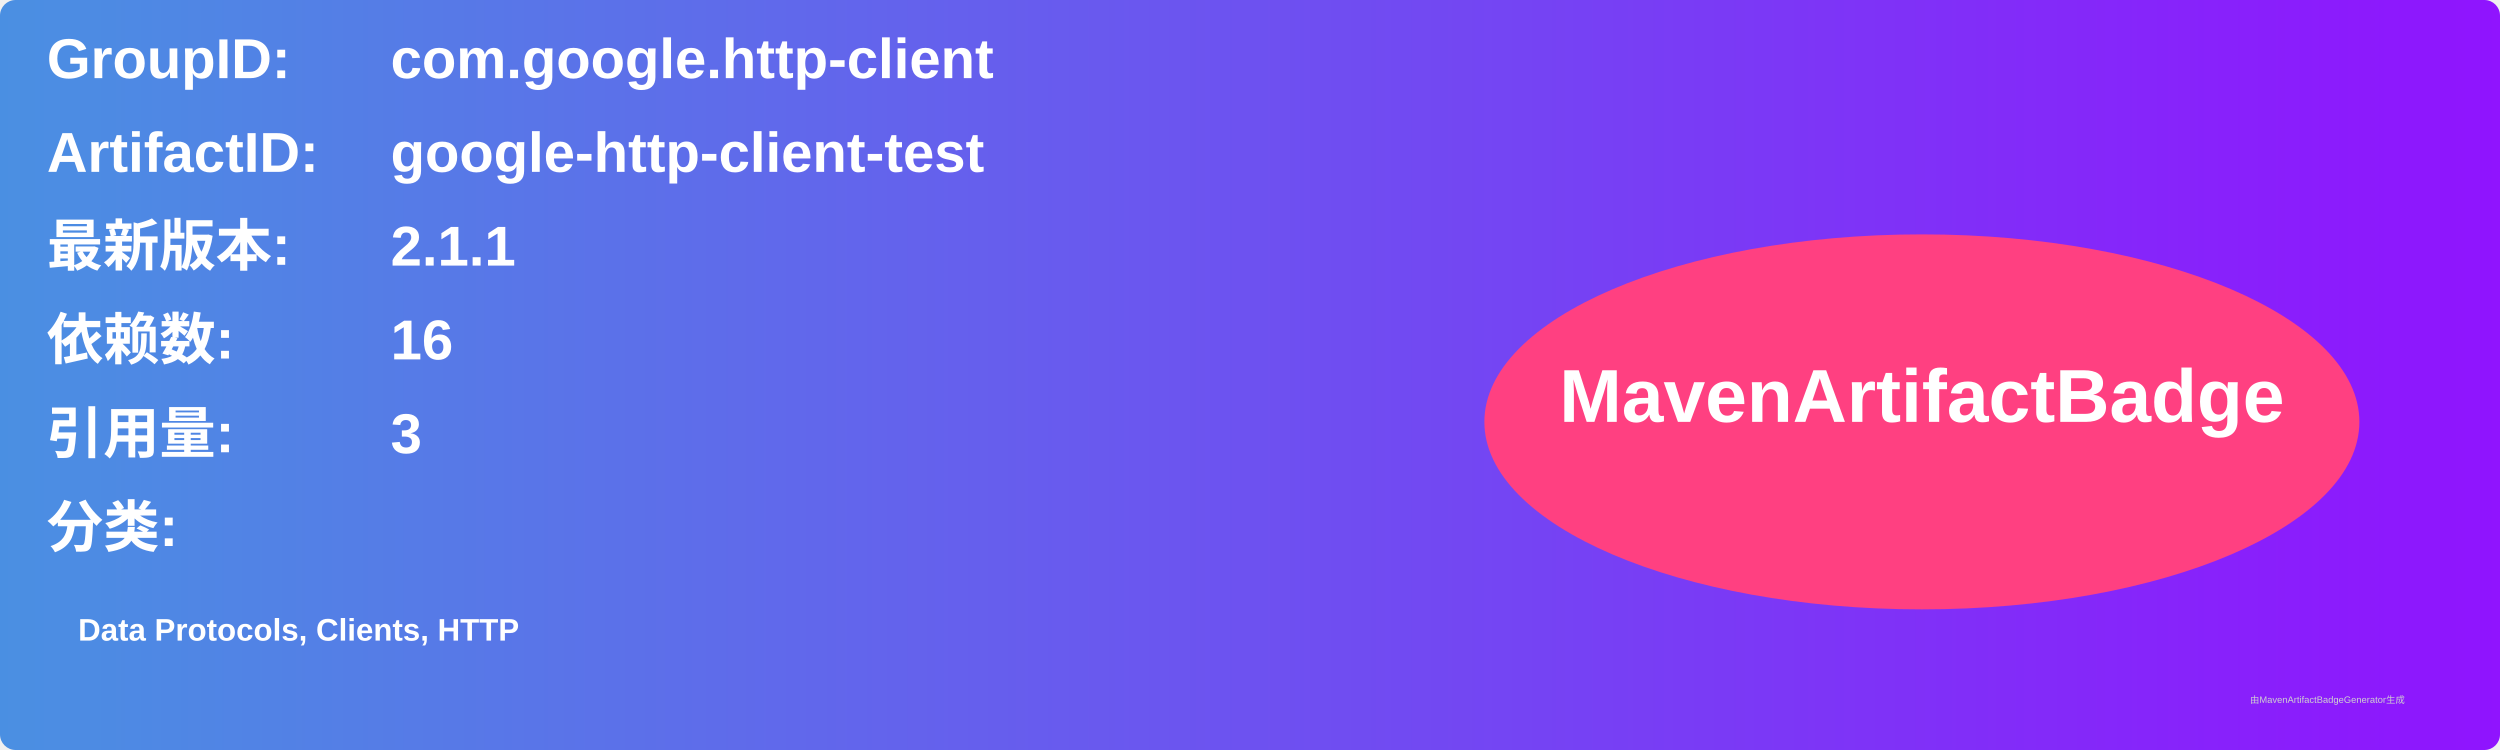
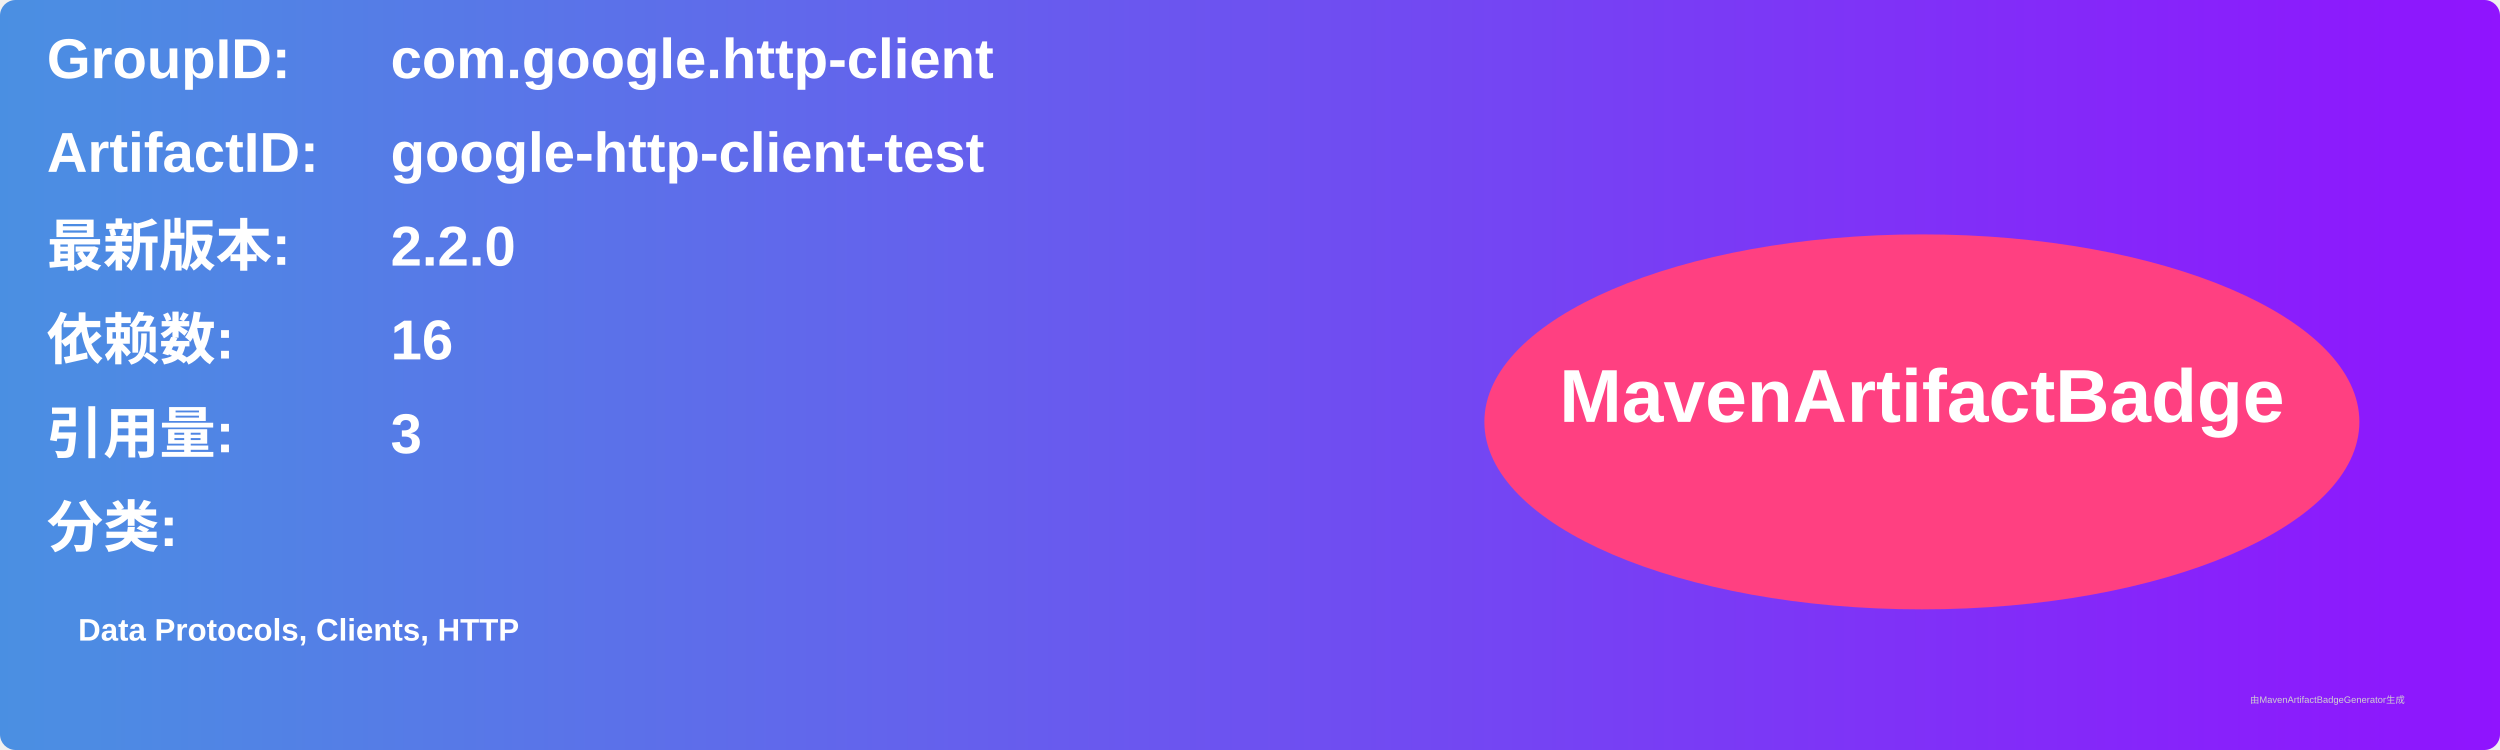
<svg xmlns="http://www.w3.org/2000/svg" width="800" height="240" viewBox="0 0 800 240">
  <linearGradient id="grad" x1="0%" y1="0%" x2="100%" y2="0%">
    <stop offset="0%" stop-color="#4a90e2" />
    <stop offset="100%" stop-color="#9013fe" />
  </linearGradient>
  <rect width="100%" height="100%" rx="5" ry="5" fill="url(#grad)" />
  <g transform="translate(15, 15)">
    <text x="0" y="10" font-family="Arial" font-size="18" fill="white" font-weight="bold" width="260">GroupID:</text>
    <text x="110" y="10" font-family="Arial" font-size="18" fill="white" font-weight="bold" width="460">com.google.http-client</text>
    <text x="0" y="40" font-family="Arial" font-size="18" fill="white" font-weight="bold" width="260">ArtifactID:</text>
    <text x="110" y="40" font-family="Arial" font-size="18" fill="white" font-weight="bold" width="460">google-http-client-test</text>
    <text x="0" y="70" font-family="Arial" font-size="18" fill="white" font-weight="bold">最新版本:</text>
    <text x="110" y="70" font-family="Arial" font-size="18" fill="white" font-weight="bold">
-       <tspan font-weight="bold">2.1.1</tspan>
+       <tspan font-weight="bold">2.2.0</tspan>
    </text>
    <text x="0" y="100" font-family="Arial" font-size="18" fill="white" font-weight="bold">依赖数: </text>
    <text x="110" y="100" font-family="Arial" font-size="18" fill="white">
      <tspan font-weight="bold">16</tspan>
    </text>
    <text x="0" y="130" font-family="Arial" font-size="18" fill="white" font-weight="bold">引用量: </text>
    <text x="110" y="130" font-family="Arial" font-size="18" fill="white">
      <tspan font-weight="bold">3</tspan>
    </text>
    <text x="0" y="160" font-family="Arial" font-size="18" fill="white" font-weight="bold">分类:</text>
    <text x="10" y="190" font-family="Arial" font-size="10" fill="white">
      <tspan font-weight="bold">Data Protocols, Clients, HTTP</tspan>
    </text>
    <ellipse cx="600" cy="120" rx="140" ry="60" fill="#ff4081" />
    <text x="600" y="120" text-anchor="middle" font-family="Arial" font-size="24" fill="white" font-weight="bold">MavenArtifactBadge</text>
  </g>
  <text x="720" y="225" font-family="Arial" font-size="3" fill="#d0d0d0">由MavenArtifactBadgeGenerator生成</text>
</svg>
